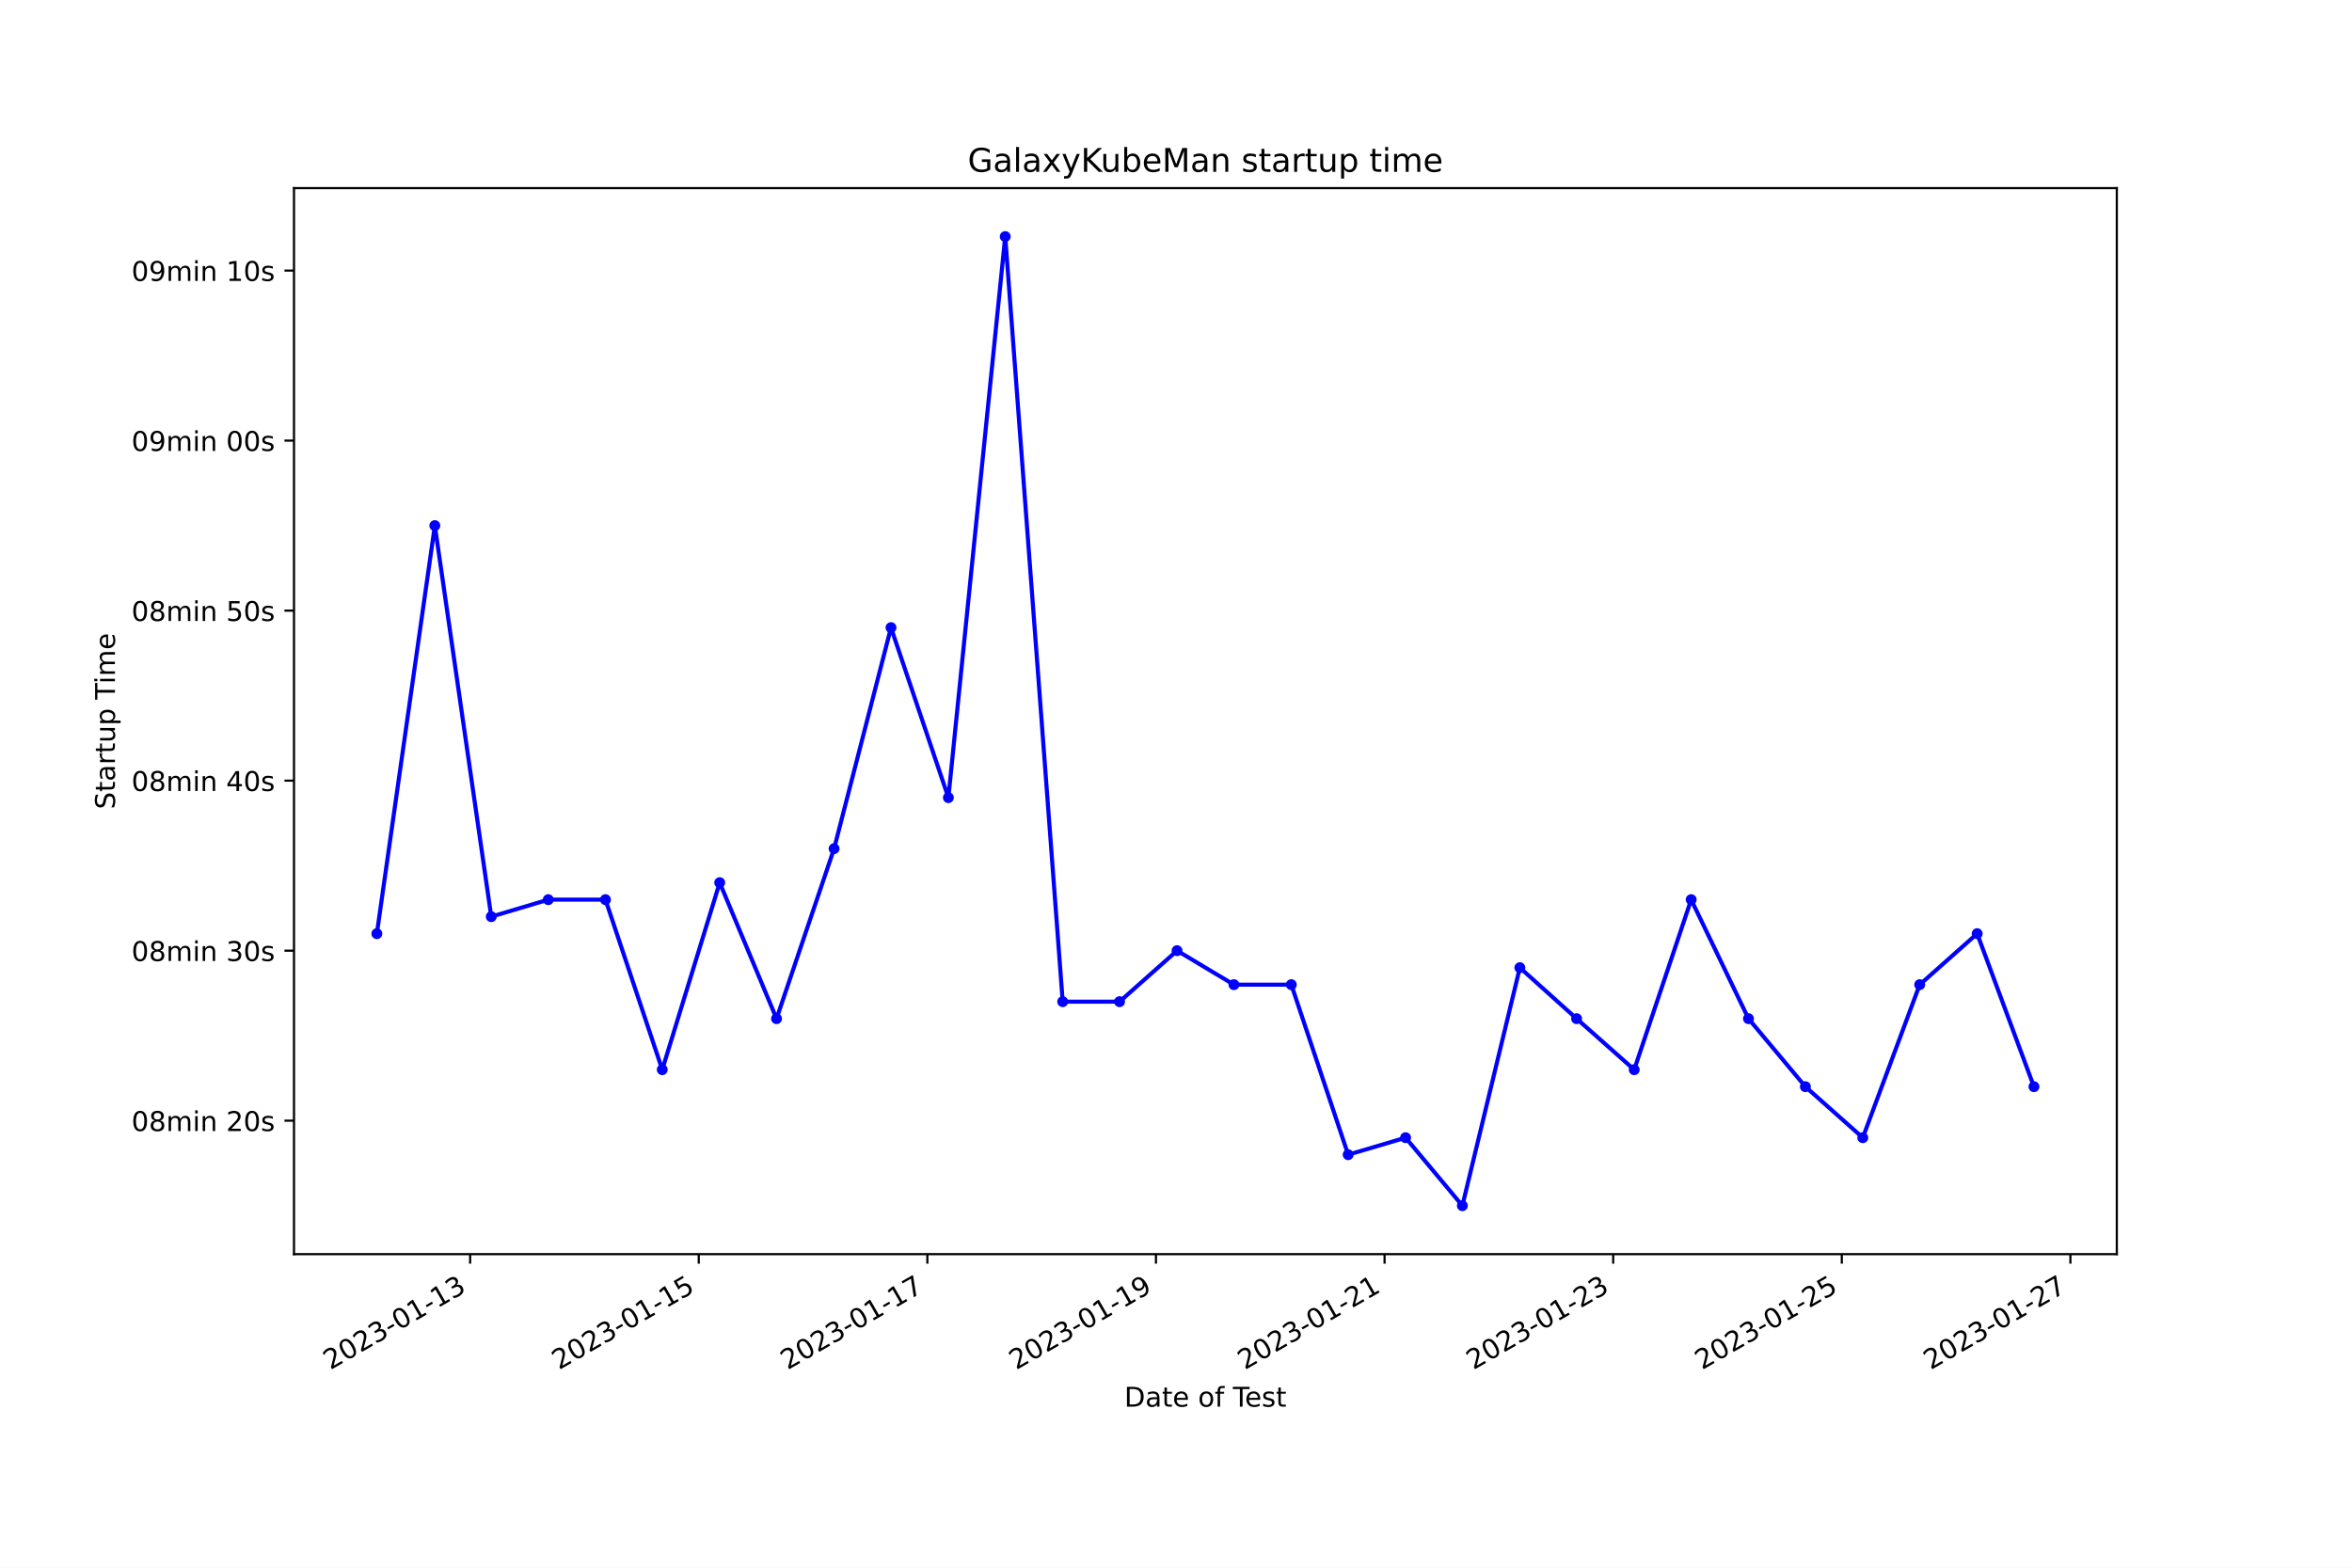
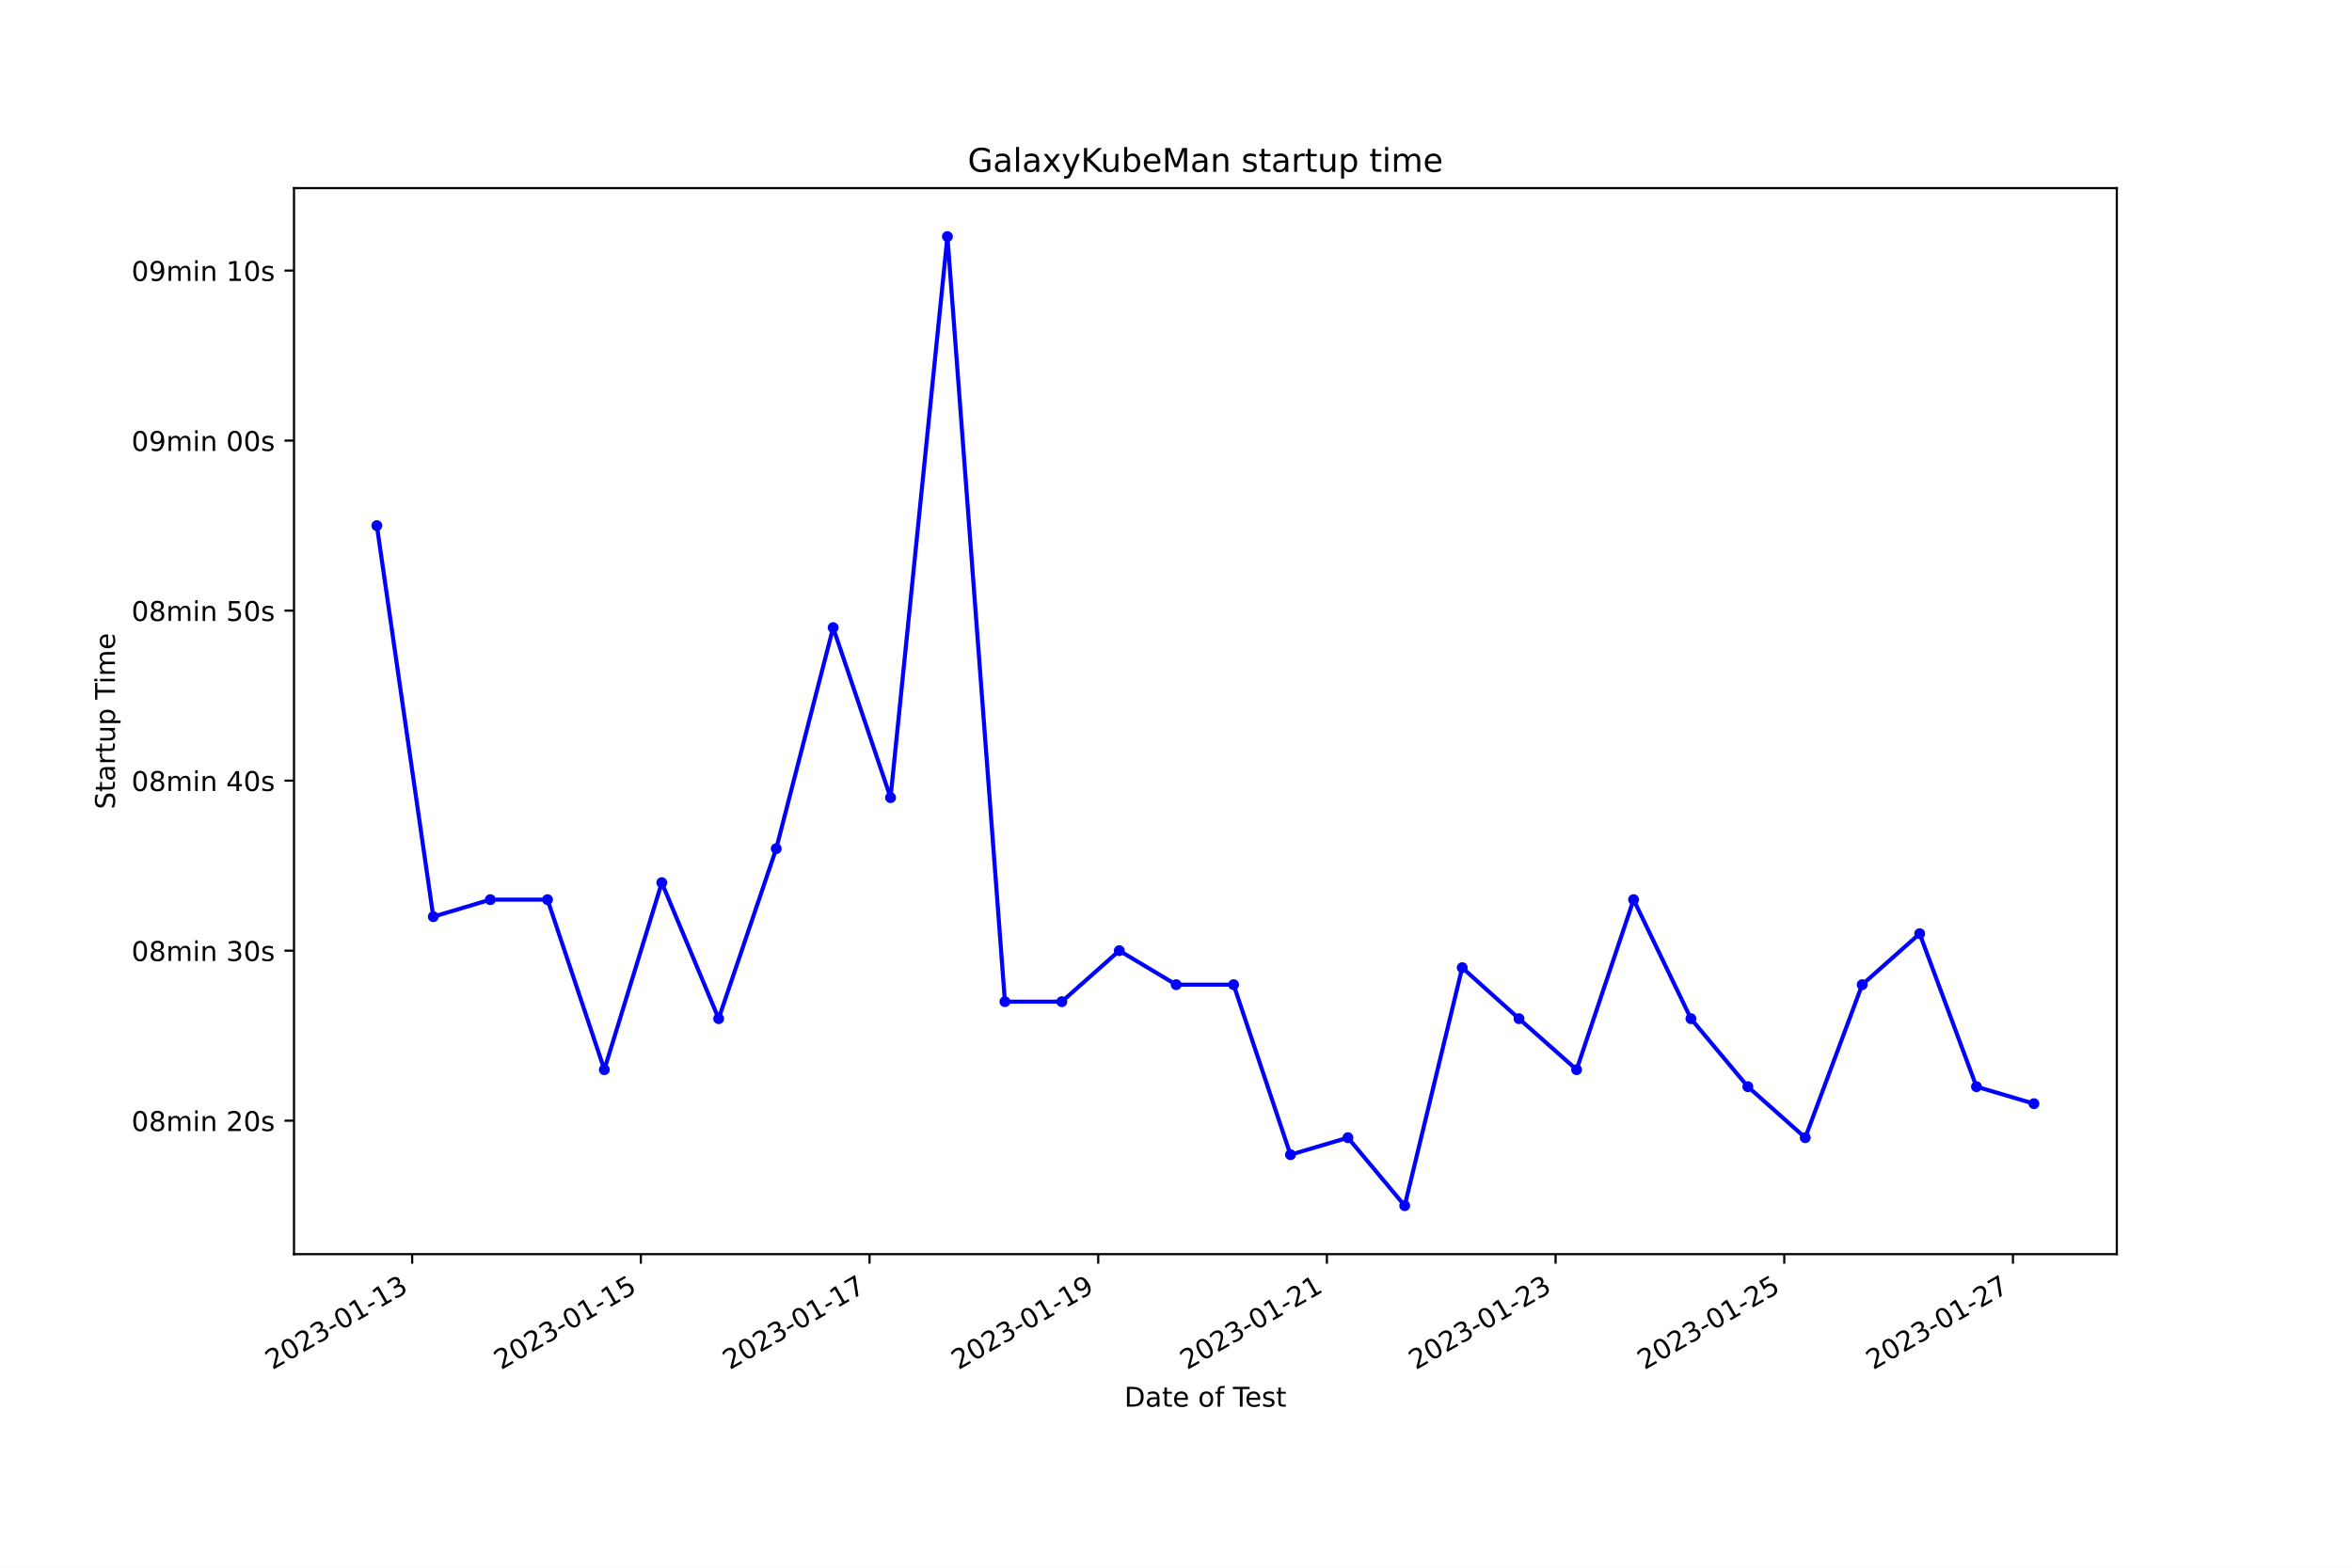
<svg xmlns="http://www.w3.org/2000/svg" xmlns:xlink="http://www.w3.org/1999/xlink" width="864pt" height="576pt" viewBox="0 0 864 576" version="1.1">
  <defs>
    <style type="text/css">*{stroke-linejoin: round; stroke-linecap: butt}</style>
  </defs>
  <g id="figure_1">
    <g id="patch_1">
      <path d="M 0 576  L 864 576  L 864 0  L 0 0  z " style="fill: #ffffff" />
    </g>
    <g id="axes_1">
      <g id="patch_2">
        <path d="M 108 460.8  L 777.6 460.8  L 777.6 69.12  L 108 69.12  z " style="fill: #ffffff" />
      </g>
      <g id="matplotlib.axis_1">
        <g id="xtick_1">
          <g id="line2d_1">
            <defs>
-               <path id="m3cc423bd0a" d="M 0 0  L 0 3.5  " style="stroke: #000000; stroke-width: 0.8" />
+               <path id="m25b7114b71" d="M 0 0  L 0 3.5  " style="stroke: #000000; stroke-width: 0.8" />
            </defs>
            <g>
-               <use xlink:href="#m3cc423bd0a" x="172.706" y="460.8" style="stroke: #000000; stroke-width: 0.8" />
+               <use xlink:href="#m25b7114b71" x="151.41" y="460.8" style="stroke: #000000; stroke-width: 0.8" />
            </g>
          </g>
          <g id="text_1">
-             <g transform="translate(121.3368 503.4383) rotate(-30) scale(0.1 -0.1)">
+             <g transform="translate(100.0406 503.4383) rotate(-30) scale(0.1 -0.1)">
              <defs>
                <path id="DejaVuSans-32" d="M 1228 531  L 3431 531  L 3431 0  L 469 0  L 469 531  Q 828 903 1448 1529  Q 2069 2156 2228 2338  Q 2531 2678 2651 2914  Q 2772 3150 2772 3378  Q 2772 3750 2511 3984  Q 2250 4219 1831 4219  Q 1534 4219 1204 4116  Q 875 4013 500 3803  L 500 4441  Q 881 4594 1212 4672  Q 1544 4750 1819 4750  Q 2544 4750 2975 4387  Q 3406 4025 3406 3419  Q 3406 3131 3298 2873  Q 3191 2616 2906 2266  Q 2828 2175 2409 1742  Q 1991 1309 1228 531  z " transform="scale(0.015625)" />
                <path id="DejaVuSans-30" d="M 2034 4250  Q 1547 4250 1301 3770  Q 1056 3291 1056 2328  Q 1056 1369 1301 889  Q 1547 409 2034 409  Q 2525 409 2770 889  Q 3016 1369 3016 2328  Q 3016 3291 2770 3770  Q 2525 4250 2034 4250  z M 2034 4750  Q 2819 4750 3233 4129  Q 3647 3509 3647 2328  Q 3647 1150 3233 529  Q 2819 -91 2034 -91  Q 1250 -91 836 529  Q 422 1150 422 2328  Q 422 3509 836 4129  Q 1250 4750 2034 4750  z " transform="scale(0.015625)" />
                <path id="DejaVuSans-33" d="M 2597 2516  Q 3050 2419 3304 2112  Q 3559 1806 3559 1356  Q 3559 666 3084 287  Q 2609 -91 1734 -91  Q 1441 -91 1130 -33  Q 819 25 488 141  L 488 750  Q 750 597 1062 519  Q 1375 441 1716 441  Q 2309 441 2620 675  Q 2931 909 2931 1356  Q 2931 1769 2642 2001  Q 2353 2234 1838 2234  L 1294 2234  L 1294 2753  L 1863 2753  Q 2328 2753 2575 2939  Q 2822 3125 2822 3475  Q 2822 3834 2567 4026  Q 2313 4219 1838 4219  Q 1578 4219 1281 4162  Q 984 4106 628 3988  L 628 4550  Q 988 4650 1302 4700  Q 1616 4750 1894 4750  Q 2613 4750 3031 4423  Q 3450 4097 3450 3541  Q 3450 3153 3228 2886  Q 3006 2619 2597 2516  z " transform="scale(0.015625)" />
                <path id="DejaVuSans-2d" d="M 313 2009  L 1997 2009  L 1997 1497  L 313 1497  L 313 2009  z " transform="scale(0.015625)" />
                <path id="DejaVuSans-31" d="M 794 531  L 1825 531  L 1825 4091  L 703 3866  L 703 4441  L 1819 4666  L 2450 4666  L 2450 531  L 3481 531  L 3481 0  L 794 0  L 794 531  z " transform="scale(0.015625)" />
              </defs>
              <use xlink:href="#DejaVuSans-32" />
              <use xlink:href="#DejaVuSans-30" x="63.623" />
              <use xlink:href="#DejaVuSans-32" x="127.246" />
              <use xlink:href="#DejaVuSans-33" x="190.869" />
              <use xlink:href="#DejaVuSans-2d" x="254.492" />
              <use xlink:href="#DejaVuSans-30" x="290.576" />
              <use xlink:href="#DejaVuSans-31" x="354.199" />
              <use xlink:href="#DejaVuSans-2d" x="417.822" />
              <use xlink:href="#DejaVuSans-31" x="453.906" />
              <use xlink:href="#DejaVuSans-33" x="517.529" />
            </g>
          </g>
        </g>
        <g id="xtick_2">
          <g id="line2d_2">
            <g>
-               <use xlink:href="#m3cc423bd0a" x="256.685" y="460.8" style="stroke: #000000; stroke-width: 0.8" />
+               <use xlink:href="#m25b7114b71" x="235.415" y="460.8" style="stroke: #000000; stroke-width: 0.8" />
            </g>
          </g>
          <g id="text_2">
-             <g transform="translate(205.3156 503.4383) rotate(-30) scale(0.1 -0.1)">
+             <g transform="translate(184.046 503.4383) rotate(-30) scale(0.1 -0.1)">
              <defs>
                <path id="DejaVuSans-35" d="M 691 4666  L 3169 4666  L 3169 4134  L 1269 4134  L 1269 2991  Q 1406 3038 1543 3061  Q 1681 3084 1819 3084  Q 2600 3084 3056 2656  Q 3513 2228 3513 1497  Q 3513 744 3044 326  Q 2575 -91 1722 -91  Q 1428 -91 1123 -41  Q 819 9 494 109  L 494 744  Q 775 591 1075 516  Q 1375 441 1709 441  Q 2250 441 2565 725  Q 2881 1009 2881 1497  Q 2881 1984 2565 2268  Q 2250 2553 1709 2553  Q 1456 2553 1204 2497  Q 953 2441 691 2322  L 691 4666  z " transform="scale(0.015625)" />
              </defs>
              <use xlink:href="#DejaVuSans-32" />
              <use xlink:href="#DejaVuSans-30" x="63.623" />
              <use xlink:href="#DejaVuSans-32" x="127.246" />
              <use xlink:href="#DejaVuSans-33" x="190.869" />
              <use xlink:href="#DejaVuSans-2d" x="254.492" />
              <use xlink:href="#DejaVuSans-30" x="290.576" />
              <use xlink:href="#DejaVuSans-31" x="354.199" />
              <use xlink:href="#DejaVuSans-2d" x="417.822" />
              <use xlink:href="#DejaVuSans-31" x="453.906" />
              <use xlink:href="#DejaVuSans-35" x="517.529" />
            </g>
          </g>
        </g>
        <g id="xtick_3">
          <g id="line2d_3">
            <g>
-               <use xlink:href="#m3cc423bd0a" x="340.664" y="460.8" style="stroke: #000000; stroke-width: 0.8" />
+               <use xlink:href="#m25b7114b71" x="319.421" y="460.8" style="stroke: #000000; stroke-width: 0.8" />
            </g>
          </g>
          <g id="text_3">
-             <g transform="translate(289.2943 503.4383) rotate(-30) scale(0.1 -0.1)">
+             <g transform="translate(268.0513 503.4383) rotate(-30) scale(0.1 -0.1)">
              <defs>
                <path id="DejaVuSans-37" d="M 525 4666  L 3525 4666  L 3525 4397  L 1831 0  L 1172 0  L 2766 4134  L 525 4134  L 525 4666  z " transform="scale(0.015625)" />
              </defs>
              <use xlink:href="#DejaVuSans-32" />
              <use xlink:href="#DejaVuSans-30" x="63.623" />
              <use xlink:href="#DejaVuSans-32" x="127.246" />
              <use xlink:href="#DejaVuSans-33" x="190.869" />
              <use xlink:href="#DejaVuSans-2d" x="254.492" />
              <use xlink:href="#DejaVuSans-30" x="290.576" />
              <use xlink:href="#DejaVuSans-31" x="354.199" />
              <use xlink:href="#DejaVuSans-2d" x="417.822" />
              <use xlink:href="#DejaVuSans-31" x="453.906" />
              <use xlink:href="#DejaVuSans-37" x="517.529" />
            </g>
          </g>
        </g>
        <g id="xtick_4">
          <g id="line2d_4">
            <g>
-               <use xlink:href="#m3cc423bd0a" x="424.643" y="460.8" style="stroke: #000000; stroke-width: 0.8" />
+               <use xlink:href="#m25b7114b71" x="403.426" y="460.8" style="stroke: #000000; stroke-width: 0.8" />
            </g>
          </g>
          <g id="text_4">
-             <g transform="translate(373.2731 503.4383) rotate(-30) scale(0.1 -0.1)">
+             <g transform="translate(352.0567 503.4383) rotate(-30) scale(0.1 -0.1)">
              <defs>
                <path id="DejaVuSans-39" d="M 703 97  L 703 672  Q 941 559 1184 500  Q 1428 441 1663 441  Q 2288 441 2617 861  Q 2947 1281 2994 2138  Q 2813 1869 2534 1725  Q 2256 1581 1919 1581  Q 1219 1581 811 2004  Q 403 2428 403 3163  Q 403 3881 828 4315  Q 1253 4750 1959 4750  Q 2769 4750 3195 4129  Q 3622 3509 3622 2328  Q 3622 1225 3098 567  Q 2575 -91 1691 -91  Q 1453 -91 1209 -44  Q 966 3 703 97  z M 1959 2075  Q 2384 2075 2632 2365  Q 2881 2656 2881 3163  Q 2881 3666 2632 3958  Q 2384 4250 1959 4250  Q 1534 4250 1286 3958  Q 1038 3666 1038 3163  Q 1038 2656 1286 2365  Q 1534 2075 1959 2075  z " transform="scale(0.015625)" />
              </defs>
              <use xlink:href="#DejaVuSans-32" />
              <use xlink:href="#DejaVuSans-30" x="63.623" />
              <use xlink:href="#DejaVuSans-32" x="127.246" />
              <use xlink:href="#DejaVuSans-33" x="190.869" />
              <use xlink:href="#DejaVuSans-2d" x="254.492" />
              <use xlink:href="#DejaVuSans-30" x="290.576" />
              <use xlink:href="#DejaVuSans-31" x="354.199" />
              <use xlink:href="#DejaVuSans-2d" x="417.822" />
              <use xlink:href="#DejaVuSans-31" x="453.906" />
              <use xlink:href="#DejaVuSans-39" x="517.529" />
            </g>
          </g>
        </g>
        <g id="xtick_5">
          <g id="line2d_5">
            <g>
-               <use xlink:href="#m3cc423bd0a" x="508.621" y="460.8" style="stroke: #000000; stroke-width: 0.8" />
+               <use xlink:href="#m25b7114b71" x="487.431" y="460.8" style="stroke: #000000; stroke-width: 0.8" />
            </g>
          </g>
          <g id="text_5">
-             <g transform="translate(457.2518 503.4383) rotate(-30) scale(0.1 -0.1)">
+             <g transform="translate(436.062 503.4383) rotate(-30) scale(0.1 -0.1)">
              <use xlink:href="#DejaVuSans-32" />
              <use xlink:href="#DejaVuSans-30" x="63.623" />
              <use xlink:href="#DejaVuSans-32" x="127.246" />
              <use xlink:href="#DejaVuSans-33" x="190.869" />
              <use xlink:href="#DejaVuSans-2d" x="254.492" />
              <use xlink:href="#DejaVuSans-30" x="290.576" />
              <use xlink:href="#DejaVuSans-31" x="354.199" />
              <use xlink:href="#DejaVuSans-2d" x="417.822" />
              <use xlink:href="#DejaVuSans-32" x="453.906" />
              <use xlink:href="#DejaVuSans-31" x="517.529" />
            </g>
          </g>
        </g>
        <g id="xtick_6">
          <g id="line2d_6">
            <g>
-               <use xlink:href="#m3cc423bd0a" x="592.6" y="460.8" style="stroke: #000000; stroke-width: 0.8" />
+               <use xlink:href="#m25b7114b71" x="571.437" y="460.8" style="stroke: #000000; stroke-width: 0.8" />
            </g>
          </g>
          <g id="text_6">
-             <g transform="translate(541.2305 503.4383) rotate(-30) scale(0.1 -0.1)">
+             <g transform="translate(520.0674 503.4383) rotate(-30) scale(0.1 -0.1)">
              <use xlink:href="#DejaVuSans-32" />
              <use xlink:href="#DejaVuSans-30" x="63.623" />
              <use xlink:href="#DejaVuSans-32" x="127.246" />
              <use xlink:href="#DejaVuSans-33" x="190.869" />
              <use xlink:href="#DejaVuSans-2d" x="254.492" />
              <use xlink:href="#DejaVuSans-30" x="290.576" />
              <use xlink:href="#DejaVuSans-31" x="354.199" />
              <use xlink:href="#DejaVuSans-2d" x="417.822" />
              <use xlink:href="#DejaVuSans-32" x="453.906" />
              <use xlink:href="#DejaVuSans-33" x="517.529" />
            </g>
          </g>
        </g>
        <g id="xtick_7">
          <g id="line2d_7">
            <g>
-               <use xlink:href="#m3cc423bd0a" x="676.579" y="460.8" style="stroke: #000000; stroke-width: 0.8" />
+               <use xlink:href="#m25b7114b71" x="655.442" y="460.8" style="stroke: #000000; stroke-width: 0.8" />
            </g>
          </g>
          <g id="text_7">
-             <g transform="translate(625.2093 503.4383) rotate(-30) scale(0.1 -0.1)">
+             <g transform="translate(604.0728 503.4383) rotate(-30) scale(0.1 -0.1)">
              <use xlink:href="#DejaVuSans-32" />
              <use xlink:href="#DejaVuSans-30" x="63.623" />
              <use xlink:href="#DejaVuSans-32" x="127.246" />
              <use xlink:href="#DejaVuSans-33" x="190.869" />
              <use xlink:href="#DejaVuSans-2d" x="254.492" />
              <use xlink:href="#DejaVuSans-30" x="290.576" />
              <use xlink:href="#DejaVuSans-31" x="354.199" />
              <use xlink:href="#DejaVuSans-2d" x="417.822" />
              <use xlink:href="#DejaVuSans-32" x="453.906" />
              <use xlink:href="#DejaVuSans-35" x="517.529" />
            </g>
          </g>
        </g>
        <g id="xtick_8">
          <g id="line2d_8">
            <g>
-               <use xlink:href="#m3cc423bd0a" x="760.557" y="460.8" style="stroke: #000000; stroke-width: 0.8" />
+               <use xlink:href="#m25b7114b71" x="739.448" y="460.8" style="stroke: #000000; stroke-width: 0.8" />
            </g>
          </g>
          <g id="text_8">
-             <g transform="translate(709.188 503.4383) rotate(-30) scale(0.1 -0.1)">
+             <g transform="translate(688.0781 503.4383) rotate(-30) scale(0.1 -0.1)">
              <use xlink:href="#DejaVuSans-32" />
              <use xlink:href="#DejaVuSans-30" x="63.623" />
              <use xlink:href="#DejaVuSans-32" x="127.246" />
              <use xlink:href="#DejaVuSans-33" x="190.869" />
              <use xlink:href="#DejaVuSans-2d" x="254.492" />
              <use xlink:href="#DejaVuSans-30" x="290.576" />
              <use xlink:href="#DejaVuSans-31" x="354.199" />
              <use xlink:href="#DejaVuSans-2d" x="417.822" />
              <use xlink:href="#DejaVuSans-32" x="453.906" />
              <use xlink:href="#DejaVuSans-37" x="517.529" />
            </g>
          </g>
        </g>
        <g id="text_9">
          <g transform="translate(413.0063 516.8378) scale(0.1 -0.1)">
            <defs>
              <path id="DejaVuSans-44" d="M 1259 4147  L 1259 519  L 2022 519  Q 2988 519 3436 956  Q 3884 1394 3884 2338  Q 3884 3275 3436 3711  Q 2988 4147 2022 4147  L 1259 4147  z M 628 4666  L 1925 4666  Q 3281 4666 3915 4102  Q 4550 3538 4550 2338  Q 4550 1131 3912 565  Q 3275 0 1925 0  L 628 0  L 628 4666  z " transform="scale(0.015625)" />
              <path id="DejaVuSans-61" d="M 2194 1759  Q 1497 1759 1228 1600  Q 959 1441 959 1056  Q 959 750 1161 570  Q 1363 391 1709 391  Q 2188 391 2477 730  Q 2766 1069 2766 1631  L 2766 1759  L 2194 1759  z M 3341 1997  L 3341 0  L 2766 0  L 2766 531  Q 2569 213 2275 61  Q 1981 -91 1556 -91  Q 1019 -91 701 211  Q 384 513 384 1019  Q 384 1609 779 1909  Q 1175 2209 1959 2209  L 2766 2209  L 2766 2266  Q 2766 2663 2505 2880  Q 2244 3097 1772 3097  Q 1472 3097 1187 3025  Q 903 2953 641 2809  L 641 3341  Q 956 3463 1253 3523  Q 1550 3584 1831 3584  Q 2591 3584 2966 3190  Q 3341 2797 3341 1997  z " transform="scale(0.015625)" />
              <path id="DejaVuSans-74" d="M 1172 4494  L 1172 3500  L 2356 3500  L 2356 3053  L 1172 3053  L 1172 1153  Q 1172 725 1289 603  Q 1406 481 1766 481  L 2356 481  L 2356 0  L 1766 0  Q 1100 0 847 248  Q 594 497 594 1153  L 594 3053  L 172 3053  L 172 3500  L 594 3500  L 594 4494  L 1172 4494  z " transform="scale(0.015625)" />
              <path id="DejaVuSans-65" d="M 3597 1894  L 3597 1613  L 953 1613  Q 991 1019 1311 708  Q 1631 397 2203 397  Q 2534 397 2845 478  Q 3156 559 3463 722  L 3463 178  Q 3153 47 2828 -22  Q 2503 -91 2169 -91  Q 1331 -91 842 396  Q 353 884 353 1716  Q 353 2575 817 3079  Q 1281 3584 2069 3584  Q 2775 3584 3186 3129  Q 3597 2675 3597 1894  z M 3022 2063  Q 3016 2534 2758 2815  Q 2500 3097 2075 3097  Q 1594 3097 1305 2825  Q 1016 2553 972 2059  L 3022 2063  z " transform="scale(0.015625)" />
              <path id="DejaVuSans-20" transform="scale(0.015625)" />
              <path id="DejaVuSans-6f" d="M 1959 3097  Q 1497 3097 1228 2736  Q 959 2375 959 1747  Q 959 1119 1226 758  Q 1494 397 1959 397  Q 2419 397 2687 759  Q 2956 1122 2956 1747  Q 2956 2369 2687 2733  Q 2419 3097 1959 3097  z M 1959 3584  Q 2709 3584 3137 3096  Q 3566 2609 3566 1747  Q 3566 888 3137 398  Q 2709 -91 1959 -91  Q 1206 -91 779 398  Q 353 888 353 1747  Q 353 2609 779 3096  Q 1206 3584 1959 3584  z " transform="scale(0.015625)" />
              <path id="DejaVuSans-66" d="M 2375 4863  L 2375 4384  L 1825 4384  Q 1516 4384 1395 4259  Q 1275 4134 1275 3809  L 1275 3500  L 2222 3500  L 2222 3053  L 1275 3053  L 1275 0  L 697 0  L 697 3053  L 147 3053  L 147 3500  L 697 3500  L 697 3744  Q 697 4328 969 4595  Q 1241 4863 1831 4863  L 2375 4863  z " transform="scale(0.015625)" />
              <path id="DejaVuSans-54" d="M -19 4666  L 3928 4666  L 3928 4134  L 2272 4134  L 2272 0  L 1638 0  L 1638 4134  L -19 4134  L -19 4666  z " transform="scale(0.015625)" />
              <path id="DejaVuSans-73" d="M 2834 3397  L 2834 2853  Q 2591 2978 2328 3040  Q 2066 3103 1784 3103  Q 1356 3103 1142 2972  Q 928 2841 928 2578  Q 928 2378 1081 2264  Q 1234 2150 1697 2047  L 1894 2003  Q 2506 1872 2764 1633  Q 3022 1394 3022 966  Q 3022 478 2636 193  Q 2250 -91 1575 -91  Q 1294 -91 989 -36  Q 684 19 347 128  L 347 722  Q 666 556 975 473  Q 1284 391 1588 391  Q 1994 391 2212 530  Q 2431 669 2431 922  Q 2431 1156 2273 1281  Q 2116 1406 1581 1522  L 1381 1569  Q 847 1681 609 1914  Q 372 2147 372 2553  Q 372 3047 722 3315  Q 1072 3584 1716 3584  Q 2034 3584 2315 3537  Q 2597 3491 2834 3397  z " transform="scale(0.015625)" />
            </defs>
            <use xlink:href="#DejaVuSans-44" />
            <use xlink:href="#DejaVuSans-61" x="77.002" />
            <use xlink:href="#DejaVuSans-74" x="138.281" />
            <use xlink:href="#DejaVuSans-65" x="177.49" />
            <use xlink:href="#DejaVuSans-20" x="239.014" />
            <use xlink:href="#DejaVuSans-6f" x="270.801" />
            <use xlink:href="#DejaVuSans-66" x="331.982" />
            <use xlink:href="#DejaVuSans-20" x="367.188" />
            <use xlink:href="#DejaVuSans-54" x="398.975" />
            <use xlink:href="#DejaVuSans-65" x="443.059" />
            <use xlink:href="#DejaVuSans-73" x="504.582" />
            <use xlink:href="#DejaVuSans-74" x="556.682" />
          </g>
        </g>
      </g>
      <g id="matplotlib.axis_2">
        <g id="ytick_1">
          <g id="line2d_9">
            <defs>
-               <path id="m9f8526aadc" d="M 0 0  L -3.5 0  " style="stroke: #000000; stroke-width: 0.8" />
+               <path id="m57013f693f" d="M 0 0  L -3.5 0  " style="stroke: #000000; stroke-width: 0.8" />
            </defs>
            <g>
-               <use xlink:href="#m9f8526aadc" x="108" y="411.762" style="stroke: #000000; stroke-width: 0.8" />
+               <use xlink:href="#m57013f693f" x="108" y="411.762" style="stroke: #000000; stroke-width: 0.8" />
            </g>
          </g>
          <g id="text_10">
            <g transform="translate(48.30625 415.5611) scale(0.1 -0.1)">
              <defs>
                <path id="DejaVuSans-38" d="M 2034 2216  Q 1584 2216 1326 1975  Q 1069 1734 1069 1313  Q 1069 891 1326 650  Q 1584 409 2034 409  Q 2484 409 2743 651  Q 3003 894 3003 1313  Q 3003 1734 2745 1975  Q 2488 2216 2034 2216  z M 1403 2484  Q 997 2584 770 2862  Q 544 3141 544 3541  Q 544 4100 942 4425  Q 1341 4750 2034 4750  Q 2731 4750 3128 4425  Q 3525 4100 3525 3541  Q 3525 3141 3298 2862  Q 3072 2584 2669 2484  Q 3125 2378 3379 2068  Q 3634 1759 3634 1313  Q 3634 634 3220 271  Q 2806 -91 2034 -91  Q 1263 -91 848 271  Q 434 634 434 1313  Q 434 1759 690 2068  Q 947 2378 1403 2484  z M 1172 3481  Q 1172 3119 1398 2916  Q 1625 2713 2034 2713  Q 2441 2713 2670 2916  Q 2900 3119 2900 3481  Q 2900 3844 2670 4047  Q 2441 4250 2034 4250  Q 1625 4250 1398 4047  Q 1172 3844 1172 3481  z " transform="scale(0.015625)" />
                <path id="DejaVuSans-6d" d="M 3328 2828  Q 3544 3216 3844 3400  Q 4144 3584 4550 3584  Q 5097 3584 5394 3201  Q 5691 2819 5691 2113  L 5691 0  L 5113 0  L 5113 2094  Q 5113 2597 4934 2840  Q 4756 3084 4391 3084  Q 3944 3084 3684 2787  Q 3425 2491 3425 1978  L 3425 0  L 2847 0  L 2847 2094  Q 2847 2600 2669 2842  Q 2491 3084 2119 3084  Q 1678 3084 1418 2786  Q 1159 2488 1159 1978  L 1159 0  L 581 0  L 581 3500  L 1159 3500  L 1159 2956  Q 1356 3278 1631 3431  Q 1906 3584 2284 3584  Q 2666 3584 2933 3390  Q 3200 3197 3328 2828  z " transform="scale(0.015625)" />
                <path id="DejaVuSans-69" d="M 603 3500  L 1178 3500  L 1178 0  L 603 0  L 603 3500  z M 603 4863  L 1178 4863  L 1178 4134  L 603 4134  L 603 4863  z " transform="scale(0.015625)" />
                <path id="DejaVuSans-6e" d="M 3513 2113  L 3513 0  L 2938 0  L 2938 2094  Q 2938 2591 2744 2837  Q 2550 3084 2163 3084  Q 1697 3084 1428 2787  Q 1159 2491 1159 1978  L 1159 0  L 581 0  L 581 3500  L 1159 3500  L 1159 2956  Q 1366 3272 1645 3428  Q 1925 3584 2291 3584  Q 2894 3584 3203 3211  Q 3513 2838 3513 2113  z " transform="scale(0.015625)" />
              </defs>
              <use xlink:href="#DejaVuSans-30" />
              <use xlink:href="#DejaVuSans-38" x="63.623" />
              <use xlink:href="#DejaVuSans-6d" x="127.246" />
              <use xlink:href="#DejaVuSans-69" x="224.658" />
              <use xlink:href="#DejaVuSans-6e" x="252.441" />
              <use xlink:href="#DejaVuSans-20" x="315.82" />
              <use xlink:href="#DejaVuSans-32" x="347.607" />
              <use xlink:href="#DejaVuSans-30" x="411.23" />
              <use xlink:href="#DejaVuSans-73" x="474.854" />
            </g>
          </g>
        </g>
        <g id="ytick_2">
          <g id="line2d_10">
            <g>
-               <use xlink:href="#m9f8526aadc" x="108" y="349.293" style="stroke: #000000; stroke-width: 0.8" />
+               <use xlink:href="#m57013f693f" x="108" y="349.293" style="stroke: #000000; stroke-width: 0.8" />
            </g>
          </g>
          <g id="text_11">
            <g transform="translate(48.30625 353.0922) scale(0.1 -0.1)">
              <use xlink:href="#DejaVuSans-30" />
              <use xlink:href="#DejaVuSans-38" x="63.623" />
              <use xlink:href="#DejaVuSans-6d" x="127.246" />
              <use xlink:href="#DejaVuSans-69" x="224.658" />
              <use xlink:href="#DejaVuSans-6e" x="252.441" />
              <use xlink:href="#DejaVuSans-20" x="315.82" />
              <use xlink:href="#DejaVuSans-33" x="347.607" />
              <use xlink:href="#DejaVuSans-30" x="411.23" />
              <use xlink:href="#DejaVuSans-73" x="474.854" />
            </g>
          </g>
        </g>
        <g id="ytick_3">
          <g id="line2d_11">
            <g>
-               <use xlink:href="#m9f8526aadc" x="108" y="286.824" style="stroke: #000000; stroke-width: 0.8" />
+               <use xlink:href="#m57013f693f" x="108" y="286.824" style="stroke: #000000; stroke-width: 0.8" />
            </g>
          </g>
          <g id="text_12">
            <g transform="translate(48.30625 290.6233) scale(0.1 -0.1)">
              <defs>
                <path id="DejaVuSans-34" d="M 2419 4116  L 825 1625  L 2419 1625  L 2419 4116  z M 2253 4666  L 3047 4666  L 3047 1625  L 3713 1625  L 3713 1100  L 3047 1100  L 3047 0  L 2419 0  L 2419 1100  L 313 1100  L 313 1709  L 2253 4666  z " transform="scale(0.015625)" />
              </defs>
              <use xlink:href="#DejaVuSans-30" />
              <use xlink:href="#DejaVuSans-38" x="63.623" />
              <use xlink:href="#DejaVuSans-6d" x="127.246" />
              <use xlink:href="#DejaVuSans-69" x="224.658" />
              <use xlink:href="#DejaVuSans-6e" x="252.441" />
              <use xlink:href="#DejaVuSans-20" x="315.82" />
              <use xlink:href="#DejaVuSans-34" x="347.607" />
              <use xlink:href="#DejaVuSans-30" x="411.23" />
              <use xlink:href="#DejaVuSans-73" x="474.854" />
            </g>
          </g>
        </g>
        <g id="ytick_4">
          <g id="line2d_12">
            <g>
-               <use xlink:href="#m9f8526aadc" x="108" y="224.355" style="stroke: #000000; stroke-width: 0.8" />
+               <use xlink:href="#m57013f693f" x="108" y="224.355" style="stroke: #000000; stroke-width: 0.8" />
            </g>
          </g>
          <g id="text_13">
            <g transform="translate(48.30625 228.1544) scale(0.1 -0.1)">
              <use xlink:href="#DejaVuSans-30" />
              <use xlink:href="#DejaVuSans-38" x="63.623" />
              <use xlink:href="#DejaVuSans-6d" x="127.246" />
              <use xlink:href="#DejaVuSans-69" x="224.658" />
              <use xlink:href="#DejaVuSans-6e" x="252.441" />
              <use xlink:href="#DejaVuSans-20" x="315.82" />
              <use xlink:href="#DejaVuSans-35" x="347.607" />
              <use xlink:href="#DejaVuSans-30" x="411.23" />
              <use xlink:href="#DejaVuSans-73" x="474.854" />
            </g>
          </g>
        </g>
        <g id="ytick_5">
          <g id="line2d_13">
            <g>
-               <use xlink:href="#m9f8526aadc" x="108" y="161.886" style="stroke: #000000; stroke-width: 0.8" />
+               <use xlink:href="#m57013f693f" x="108" y="161.886" style="stroke: #000000; stroke-width: 0.8" />
            </g>
          </g>
          <g id="text_14">
            <g transform="translate(48.30625 165.6855) scale(0.1 -0.1)">
              <use xlink:href="#DejaVuSans-30" />
              <use xlink:href="#DejaVuSans-39" x="63.623" />
              <use xlink:href="#DejaVuSans-6d" x="127.246" />
              <use xlink:href="#DejaVuSans-69" x="224.658" />
              <use xlink:href="#DejaVuSans-6e" x="252.441" />
              <use xlink:href="#DejaVuSans-20" x="315.82" />
              <use xlink:href="#DejaVuSans-30" x="347.607" />
              <use xlink:href="#DejaVuSans-30" x="411.23" />
              <use xlink:href="#DejaVuSans-73" x="474.854" />
            </g>
          </g>
        </g>
        <g id="ytick_6">
          <g id="line2d_14">
            <g>
-               <use xlink:href="#m9f8526aadc" x="108" y="99.417" style="stroke: #000000; stroke-width: 0.8" />
+               <use xlink:href="#m57013f693f" x="108" y="99.417" style="stroke: #000000; stroke-width: 0.8" />
            </g>
          </g>
          <g id="text_15">
            <g transform="translate(48.30625 103.2166) scale(0.1 -0.1)">
              <use xlink:href="#DejaVuSans-30" />
              <use xlink:href="#DejaVuSans-39" x="63.623" />
              <use xlink:href="#DejaVuSans-6d" x="127.246" />
              <use xlink:href="#DejaVuSans-69" x="224.658" />
              <use xlink:href="#DejaVuSans-6e" x="252.441" />
              <use xlink:href="#DejaVuSans-20" x="315.82" />
              <use xlink:href="#DejaVuSans-31" x="347.607" />
              <use xlink:href="#DejaVuSans-30" x="411.23" />
              <use xlink:href="#DejaVuSans-73" x="474.854" />
            </g>
          </g>
        </g>
        <g id="text_16">
          <g transform="translate(42.22656 297.3397) rotate(-90) scale(0.1 -0.1)">
            <defs>
              <path id="DejaVuSans-53" d="M 3425 4513  L 3425 3897  Q 3066 4069 2747 4153  Q 2428 4238 2131 4238  Q 1616 4238 1336 4038  Q 1056 3838 1056 3469  Q 1056 3159 1242 3001  Q 1428 2844 1947 2747  L 2328 2669  Q 3034 2534 3370 2195  Q 3706 1856 3706 1288  Q 3706 609 3251 259  Q 2797 -91 1919 -91  Q 1588 -91 1214 -16  Q 841 59 441 206  L 441 856  Q 825 641 1194 531  Q 1563 422 1919 422  Q 2459 422 2753 634  Q 3047 847 3047 1241  Q 3047 1584 2836 1778  Q 2625 1972 2144 2069  L 1759 2144  Q 1053 2284 737 2584  Q 422 2884 422 3419  Q 422 4038 858 4394  Q 1294 4750 2059 4750  Q 2388 4750 2728 4690  Q 3069 4631 3425 4513  z " transform="scale(0.015625)" />
              <path id="DejaVuSans-72" d="M 2631 2963  Q 2534 3019 2420 3045  Q 2306 3072 2169 3072  Q 1681 3072 1420 2755  Q 1159 2438 1159 1844  L 1159 0  L 581 0  L 581 3500  L 1159 3500  L 1159 2956  Q 1341 3275 1631 3429  Q 1922 3584 2338 3584  Q 2397 3584 2469 3576  Q 2541 3569 2628 3553  L 2631 2963  z " transform="scale(0.015625)" />
              <path id="DejaVuSans-75" d="M 544 1381  L 544 3500  L 1119 3500  L 1119 1403  Q 1119 906 1312 657  Q 1506 409 1894 409  Q 2359 409 2629 706  Q 2900 1003 2900 1516  L 2900 3500  L 3475 3500  L 3475 0  L 2900 0  L 2900 538  Q 2691 219 2414 64  Q 2138 -91 1772 -91  Q 1169 -91 856 284  Q 544 659 544 1381  z M 1991 3584  L 1991 3584  z " transform="scale(0.015625)" />
              <path id="DejaVuSans-70" d="M 1159 525  L 1159 -1331  L 581 -1331  L 581 3500  L 1159 3500  L 1159 2969  Q 1341 3281 1617 3432  Q 1894 3584 2278 3584  Q 2916 3584 3314 3078  Q 3713 2572 3713 1747  Q 3713 922 3314 415  Q 2916 -91 2278 -91  Q 1894 -91 1617 61  Q 1341 213 1159 525  z M 3116 1747  Q 3116 2381 2855 2742  Q 2594 3103 2138 3103  Q 1681 3103 1420 2742  Q 1159 2381 1159 1747  Q 1159 1113 1420 752  Q 1681 391 2138 391  Q 2594 391 2855 752  Q 3116 1113 3116 1747  z " transform="scale(0.015625)" />
            </defs>
            <use xlink:href="#DejaVuSans-53" />
            <use xlink:href="#DejaVuSans-74" x="63.477" />
            <use xlink:href="#DejaVuSans-61" x="102.686" />
            <use xlink:href="#DejaVuSans-72" x="163.965" />
            <use xlink:href="#DejaVuSans-74" x="205.078" />
            <use xlink:href="#DejaVuSans-75" x="244.287" />
            <use xlink:href="#DejaVuSans-70" x="307.666" />
            <use xlink:href="#DejaVuSans-20" x="371.143" />
            <use xlink:href="#DejaVuSans-54" x="402.93" />
            <use xlink:href="#DejaVuSans-69" x="460.889" />
            <use xlink:href="#DejaVuSans-6d" x="488.672" />
            <use xlink:href="#DejaVuSans-65" x="586.084" />
          </g>
        </g>
      </g>
      <g id="line2d_15">
-         <path d="M 747.164 399.268  L 726.305 343.046  L 705.196 361.787  L 684.289 418.009  L 663.203 399.268  L 642.302 374.281  L 621.25 330.552  L 600.32 393.021  L 579.169 374.281  L 558.316 355.54  L 537.2 442.996  L 516.337 418.009  L 495.245 424.256  L 474.362 361.787  L 453.274 361.787  L 432.388 349.293  L 411.267 368.034  L 390.384 368.034  L 369.266 86.924  L 348.385 293.071  L 327.306 230.602  L 306.401 311.812  L 285.26 374.281  L 264.381 324.305  L 243.277 393.021  L 222.415 330.552  L 201.4 330.552  L 180.466 336.799  L 159.737 193.121  L 138.436 343.046  " clip-path="url(#p5f729ed83f)" style="fill: none; stroke: #0000ff; stroke-width: 1.5; stroke-linecap: square" />
+         <path d="M 747.164 405.515  L 726.05 399.268  L 705.184 343.046  L 684.069 361.787  L 663.155 418.009  L 642.063 399.268  L 621.155 374.281  L 600.096 330.552  L 579.16 393.021  L 558.002 374.281  L 537.142 355.54  L 516.019 442.996  L 495.149 418.009  L 474.051 424.256  L 453.161 361.787  L 432.067 361.787  L 411.174 349.293  L 390.047 368.034  L 369.157 368.034  L 348.032 86.924  L 327.144 293.071  L 306.059 230.602  L 285.147 311.812  L 264 374.281  L 243.113 324.305  L 222.003 393.021  L 201.134 330.552  L 180.112 330.552  L 159.172 336.799  L 138.436 193.121  " clip-path="url(#pfbf3301945)" style="fill: none; stroke: #0000ff; stroke-width: 1.5; stroke-linecap: square" />
        <defs>
-           <path id="mafbff5d9a6" d="M 0 1.5  C 0.398 1.5 0.779 1.342 1.061 1.061  C 1.342 0.779 1.5 0.398 1.5 0  C 1.5 -0.398 1.342 -0.779 1.061 -1.061  C 0.779 -1.342 0.398 -1.5 0 -1.5  C -0.398 -1.5 -0.779 -1.342 -1.061 -1.061  C -1.342 -0.779 -1.5 -0.398 -1.5 0  C -1.5 0.398 -1.342 0.779 -1.061 1.061  C -0.779 1.342 -0.398 1.5 0 1.5  z " style="stroke: #0000ff" />
+           <path id="mdf7ddf1dea" d="M 0 1.5  C 0.398 1.5 0.779 1.342 1.061 1.061  C 1.342 0.779 1.5 0.398 1.5 0  C 1.5 -0.398 1.342 -0.779 1.061 -1.061  C 0.779 -1.342 0.398 -1.5 0 -1.5  C -0.398 -1.5 -0.779 -1.342 -1.061 -1.061  C -1.342 -0.779 -1.5 -0.398 -1.5 0  C -1.5 0.398 -1.342 0.779 -1.061 1.061  C -0.779 1.342 -0.398 1.5 0 1.5  z " style="stroke: #0000ff" />
        </defs>
-         <g clip-path="url(#p5f729ed83f)">
-           <use xlink:href="#mafbff5d9a6" x="747.164" y="399.268" style="fill: #0000ff; stroke: #0000ff" />
-           <use xlink:href="#mafbff5d9a6" x="726.305" y="343.046" style="fill: #0000ff; stroke: #0000ff" />
-           <use xlink:href="#mafbff5d9a6" x="705.196" y="361.787" style="fill: #0000ff; stroke: #0000ff" />
-           <use xlink:href="#mafbff5d9a6" x="684.289" y="418.009" style="fill: #0000ff; stroke: #0000ff" />
-           <use xlink:href="#mafbff5d9a6" x="663.203" y="399.268" style="fill: #0000ff; stroke: #0000ff" />
-           <use xlink:href="#mafbff5d9a6" x="642.302" y="374.281" style="fill: #0000ff; stroke: #0000ff" />
-           <use xlink:href="#mafbff5d9a6" x="621.25" y="330.552" style="fill: #0000ff; stroke: #0000ff" />
-           <use xlink:href="#mafbff5d9a6" x="600.32" y="393.021" style="fill: #0000ff; stroke: #0000ff" />
-           <use xlink:href="#mafbff5d9a6" x="579.169" y="374.281" style="fill: #0000ff; stroke: #0000ff" />
-           <use xlink:href="#mafbff5d9a6" x="558.316" y="355.54" style="fill: #0000ff; stroke: #0000ff" />
-           <use xlink:href="#mafbff5d9a6" x="537.2" y="442.996" style="fill: #0000ff; stroke: #0000ff" />
-           <use xlink:href="#mafbff5d9a6" x="516.337" y="418.009" style="fill: #0000ff; stroke: #0000ff" />
-           <use xlink:href="#mafbff5d9a6" x="495.245" y="424.256" style="fill: #0000ff; stroke: #0000ff" />
-           <use xlink:href="#mafbff5d9a6" x="474.362" y="361.787" style="fill: #0000ff; stroke: #0000ff" />
-           <use xlink:href="#mafbff5d9a6" x="453.274" y="361.787" style="fill: #0000ff; stroke: #0000ff" />
-           <use xlink:href="#mafbff5d9a6" x="432.388" y="349.293" style="fill: #0000ff; stroke: #0000ff" />
-           <use xlink:href="#mafbff5d9a6" x="411.267" y="368.034" style="fill: #0000ff; stroke: #0000ff" />
-           <use xlink:href="#mafbff5d9a6" x="390.384" y="368.034" style="fill: #0000ff; stroke: #0000ff" />
-           <use xlink:href="#mafbff5d9a6" x="369.266" y="86.924" style="fill: #0000ff; stroke: #0000ff" />
-           <use xlink:href="#mafbff5d9a6" x="348.385" y="293.071" style="fill: #0000ff; stroke: #0000ff" />
-           <use xlink:href="#mafbff5d9a6" x="327.306" y="230.602" style="fill: #0000ff; stroke: #0000ff" />
-           <use xlink:href="#mafbff5d9a6" x="306.401" y="311.812" style="fill: #0000ff; stroke: #0000ff" />
-           <use xlink:href="#mafbff5d9a6" x="285.26" y="374.281" style="fill: #0000ff; stroke: #0000ff" />
-           <use xlink:href="#mafbff5d9a6" x="264.381" y="324.305" style="fill: #0000ff; stroke: #0000ff" />
-           <use xlink:href="#mafbff5d9a6" x="243.277" y="393.021" style="fill: #0000ff; stroke: #0000ff" />
-           <use xlink:href="#mafbff5d9a6" x="222.415" y="330.552" style="fill: #0000ff; stroke: #0000ff" />
-           <use xlink:href="#mafbff5d9a6" x="201.4" y="330.552" style="fill: #0000ff; stroke: #0000ff" />
-           <use xlink:href="#mafbff5d9a6" x="180.466" y="336.799" style="fill: #0000ff; stroke: #0000ff" />
-           <use xlink:href="#mafbff5d9a6" x="159.737" y="193.121" style="fill: #0000ff; stroke: #0000ff" />
-           <use xlink:href="#mafbff5d9a6" x="138.436" y="343.046" style="fill: #0000ff; stroke: #0000ff" />
+         <g clip-path="url(#pfbf3301945)">
+           <use xlink:href="#mdf7ddf1dea" x="747.164" y="405.515" style="fill: #0000ff; stroke: #0000ff" />
+           <use xlink:href="#mdf7ddf1dea" x="726.05" y="399.268" style="fill: #0000ff; stroke: #0000ff" />
+           <use xlink:href="#mdf7ddf1dea" x="705.184" y="343.046" style="fill: #0000ff; stroke: #0000ff" />
+           <use xlink:href="#mdf7ddf1dea" x="684.069" y="361.787" style="fill: #0000ff; stroke: #0000ff" />
+           <use xlink:href="#mdf7ddf1dea" x="663.155" y="418.009" style="fill: #0000ff; stroke: #0000ff" />
+           <use xlink:href="#mdf7ddf1dea" x="642.063" y="399.268" style="fill: #0000ff; stroke: #0000ff" />
+           <use xlink:href="#mdf7ddf1dea" x="621.155" y="374.281" style="fill: #0000ff; stroke: #0000ff" />
+           <use xlink:href="#mdf7ddf1dea" x="600.096" y="330.552" style="fill: #0000ff; stroke: #0000ff" />
+           <use xlink:href="#mdf7ddf1dea" x="579.16" y="393.021" style="fill: #0000ff; stroke: #0000ff" />
+           <use xlink:href="#mdf7ddf1dea" x="558.002" y="374.281" style="fill: #0000ff; stroke: #0000ff" />
+           <use xlink:href="#mdf7ddf1dea" x="537.142" y="355.54" style="fill: #0000ff; stroke: #0000ff" />
+           <use xlink:href="#mdf7ddf1dea" x="516.019" y="442.996" style="fill: #0000ff; stroke: #0000ff" />
+           <use xlink:href="#mdf7ddf1dea" x="495.149" y="418.009" style="fill: #0000ff; stroke: #0000ff" />
+           <use xlink:href="#mdf7ddf1dea" x="474.051" y="424.256" style="fill: #0000ff; stroke: #0000ff" />
+           <use xlink:href="#mdf7ddf1dea" x="453.161" y="361.787" style="fill: #0000ff; stroke: #0000ff" />
+           <use xlink:href="#mdf7ddf1dea" x="432.067" y="361.787" style="fill: #0000ff; stroke: #0000ff" />
+           <use xlink:href="#mdf7ddf1dea" x="411.174" y="349.293" style="fill: #0000ff; stroke: #0000ff" />
+           <use xlink:href="#mdf7ddf1dea" x="390.047" y="368.034" style="fill: #0000ff; stroke: #0000ff" />
+           <use xlink:href="#mdf7ddf1dea" x="369.157" y="368.034" style="fill: #0000ff; stroke: #0000ff" />
+           <use xlink:href="#mdf7ddf1dea" x="348.032" y="86.924" style="fill: #0000ff; stroke: #0000ff" />
+           <use xlink:href="#mdf7ddf1dea" x="327.144" y="293.071" style="fill: #0000ff; stroke: #0000ff" />
+           <use xlink:href="#mdf7ddf1dea" x="306.059" y="230.602" style="fill: #0000ff; stroke: #0000ff" />
+           <use xlink:href="#mdf7ddf1dea" x="285.147" y="311.812" style="fill: #0000ff; stroke: #0000ff" />
+           <use xlink:href="#mdf7ddf1dea" x="264" y="374.281" style="fill: #0000ff; stroke: #0000ff" />
+           <use xlink:href="#mdf7ddf1dea" x="243.113" y="324.305" style="fill: #0000ff; stroke: #0000ff" />
+           <use xlink:href="#mdf7ddf1dea" x="222.003" y="393.021" style="fill: #0000ff; stroke: #0000ff" />
+           <use xlink:href="#mdf7ddf1dea" x="201.134" y="330.552" style="fill: #0000ff; stroke: #0000ff" />
+           <use xlink:href="#mdf7ddf1dea" x="180.112" y="330.552" style="fill: #0000ff; stroke: #0000ff" />
+           <use xlink:href="#mdf7ddf1dea" x="159.172" y="336.799" style="fill: #0000ff; stroke: #0000ff" />
+           <use xlink:href="#mdf7ddf1dea" x="138.436" y="193.121" style="fill: #0000ff; stroke: #0000ff" />
        </g>
      </g>
      <g id="patch_3">
        <path d="M 108 460.8  L 108 69.12  " style="fill: none; stroke: #000000; stroke-width: 0.8; stroke-linejoin: miter; stroke-linecap: square" />
      </g>
      <g id="patch_4">
        <path d="M 777.6 460.8  L 777.6 69.12  " style="fill: none; stroke: #000000; stroke-width: 0.8; stroke-linejoin: miter; stroke-linecap: square" />
      </g>
      <g id="patch_5">
        <path d="M 108 460.8  L 777.6 460.8  " style="fill: none; stroke: #000000; stroke-width: 0.8; stroke-linejoin: miter; stroke-linecap: square" />
      </g>
      <g id="patch_6">
        <path d="M 108 69.12  L 777.6 69.12  " style="fill: none; stroke: #000000; stroke-width: 0.8; stroke-linejoin: miter; stroke-linecap: square" />
      </g>
      <g id="text_17">
        <g transform="translate(355.4794 63.12) scale(0.12 -0.12)">
          <defs>
            <path id="DejaVuSans-47" d="M 3809 666  L 3809 1919  L 2778 1919  L 2778 2438  L 4434 2438  L 4434 434  Q 4069 175 3628 42  Q 3188 -91 2688 -91  Q 1594 -91 976 548  Q 359 1188 359 2328  Q 359 3472 976 4111  Q 1594 4750 2688 4750  Q 3144 4750 3555 4637  Q 3966 4525 4313 4306  L 4313 3634  Q 3963 3931 3569 4081  Q 3175 4231 2741 4231  Q 1884 4231 1454 3753  Q 1025 3275 1025 2328  Q 1025 1384 1454 906  Q 1884 428 2741 428  Q 3075 428 3337 486  Q 3600 544 3809 666  z " transform="scale(0.015625)" />
            <path id="DejaVuSans-6c" d="M 603 4863  L 1178 4863  L 1178 0  L 603 0  L 603 4863  z " transform="scale(0.015625)" />
            <path id="DejaVuSans-78" d="M 3513 3500  L 2247 1797  L 3578 0  L 2900 0  L 1881 1375  L 863 0  L 184 0  L 1544 1831  L 300 3500  L 978 3500  L 1906 2253  L 2834 3500  L 3513 3500  z " transform="scale(0.015625)" />
            <path id="DejaVuSans-79" d="M 2059 -325  Q 1816 -950 1584 -1140  Q 1353 -1331 966 -1331  L 506 -1331  L 506 -850  L 844 -850  Q 1081 -850 1212 -737  Q 1344 -625 1503 -206  L 1606 56  L 191 3500  L 800 3500  L 1894 763  L 2988 3500  L 3597 3500  L 2059 -325  z " transform="scale(0.015625)" />
            <path id="DejaVuSans-4b" d="M 628 4666  L 1259 4666  L 1259 2694  L 3353 4666  L 4166 4666  L 1850 2491  L 4331 0  L 3500 0  L 1259 2247  L 1259 0  L 628 0  L 628 4666  z " transform="scale(0.015625)" />
            <path id="DejaVuSans-62" d="M 3116 1747  Q 3116 2381 2855 2742  Q 2594 3103 2138 3103  Q 1681 3103 1420 2742  Q 1159 2381 1159 1747  Q 1159 1113 1420 752  Q 1681 391 2138 391  Q 2594 391 2855 752  Q 3116 1113 3116 1747  z M 1159 2969  Q 1341 3281 1617 3432  Q 1894 3584 2278 3584  Q 2916 3584 3314 3078  Q 3713 2572 3713 1747  Q 3713 922 3314 415  Q 2916 -91 2278 -91  Q 1894 -91 1617 61  Q 1341 213 1159 525  L 1159 0  L 581 0  L 581 4863  L 1159 4863  L 1159 2969  z " transform="scale(0.015625)" />
            <path id="DejaVuSans-4d" d="M 628 4666  L 1569 4666  L 2759 1491  L 3956 4666  L 4897 4666  L 4897 0  L 4281 0  L 4281 4097  L 3078 897  L 2444 897  L 1241 4097  L 1241 0  L 628 0  L 628 4666  z " transform="scale(0.015625)" />
          </defs>
          <use xlink:href="#DejaVuSans-47" />
          <use xlink:href="#DejaVuSans-61" x="77.49" />
          <use xlink:href="#DejaVuSans-6c" x="138.77" />
          <use xlink:href="#DejaVuSans-61" x="166.553" />
          <use xlink:href="#DejaVuSans-78" x="227.832" />
          <use xlink:href="#DejaVuSans-79" x="287.012" />
          <use xlink:href="#DejaVuSans-4b" x="346.191" />
          <use xlink:href="#DejaVuSans-75" x="406.768" />
          <use xlink:href="#DejaVuSans-62" x="470.146" />
          <use xlink:href="#DejaVuSans-65" x="533.623" />
          <use xlink:href="#DejaVuSans-4d" x="595.146" />
          <use xlink:href="#DejaVuSans-61" x="681.426" />
          <use xlink:href="#DejaVuSans-6e" x="742.705" />
          <use xlink:href="#DejaVuSans-20" x="806.084" />
          <use xlink:href="#DejaVuSans-73" x="837.871" />
          <use xlink:href="#DejaVuSans-74" x="889.971" />
          <use xlink:href="#DejaVuSans-61" x="929.18" />
          <use xlink:href="#DejaVuSans-72" x="990.459" />
          <use xlink:href="#DejaVuSans-74" x="1031.572" />
          <use xlink:href="#DejaVuSans-75" x="1070.781" />
          <use xlink:href="#DejaVuSans-70" x="1134.16" />
          <use xlink:href="#DejaVuSans-20" x="1197.637" />
          <use xlink:href="#DejaVuSans-74" x="1229.424" />
          <use xlink:href="#DejaVuSans-69" x="1268.633" />
          <use xlink:href="#DejaVuSans-6d" x="1296.416" />
          <use xlink:href="#DejaVuSans-65" x="1393.828" />
        </g>
      </g>
    </g>
  </g>
  <defs>
-     <clipPath id="p5f729ed83f">
+     <clipPath id="pfbf3301945">
      <rect x="108" y="69.12" width="669.6" height="391.68" />
    </clipPath>
  </defs>
</svg>
